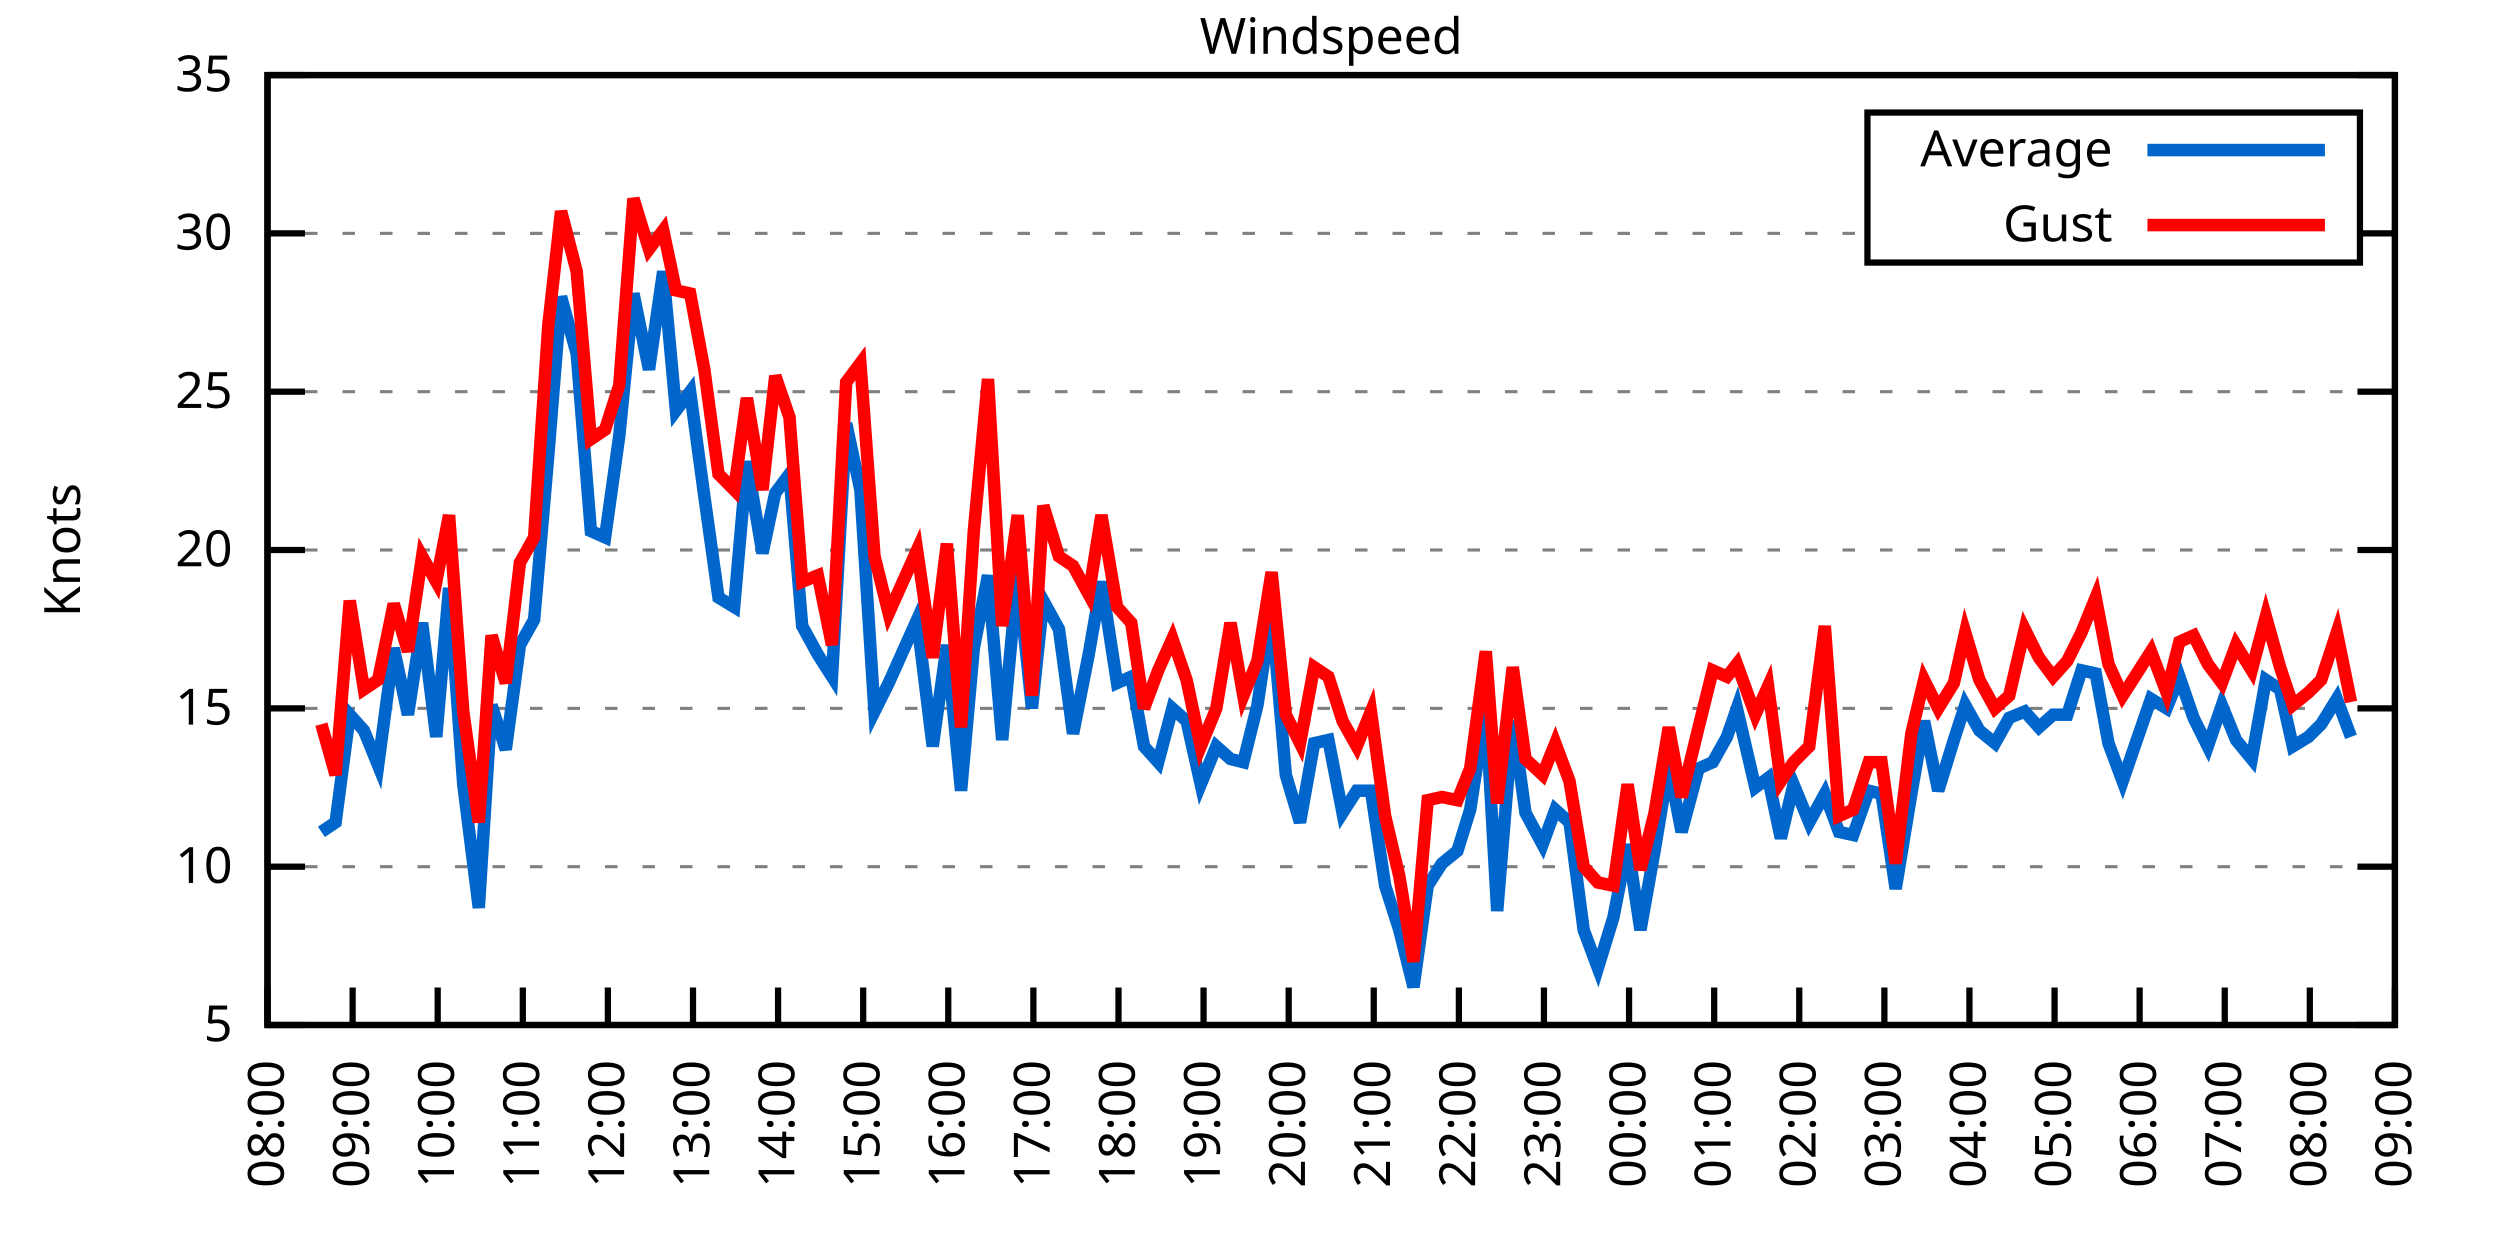
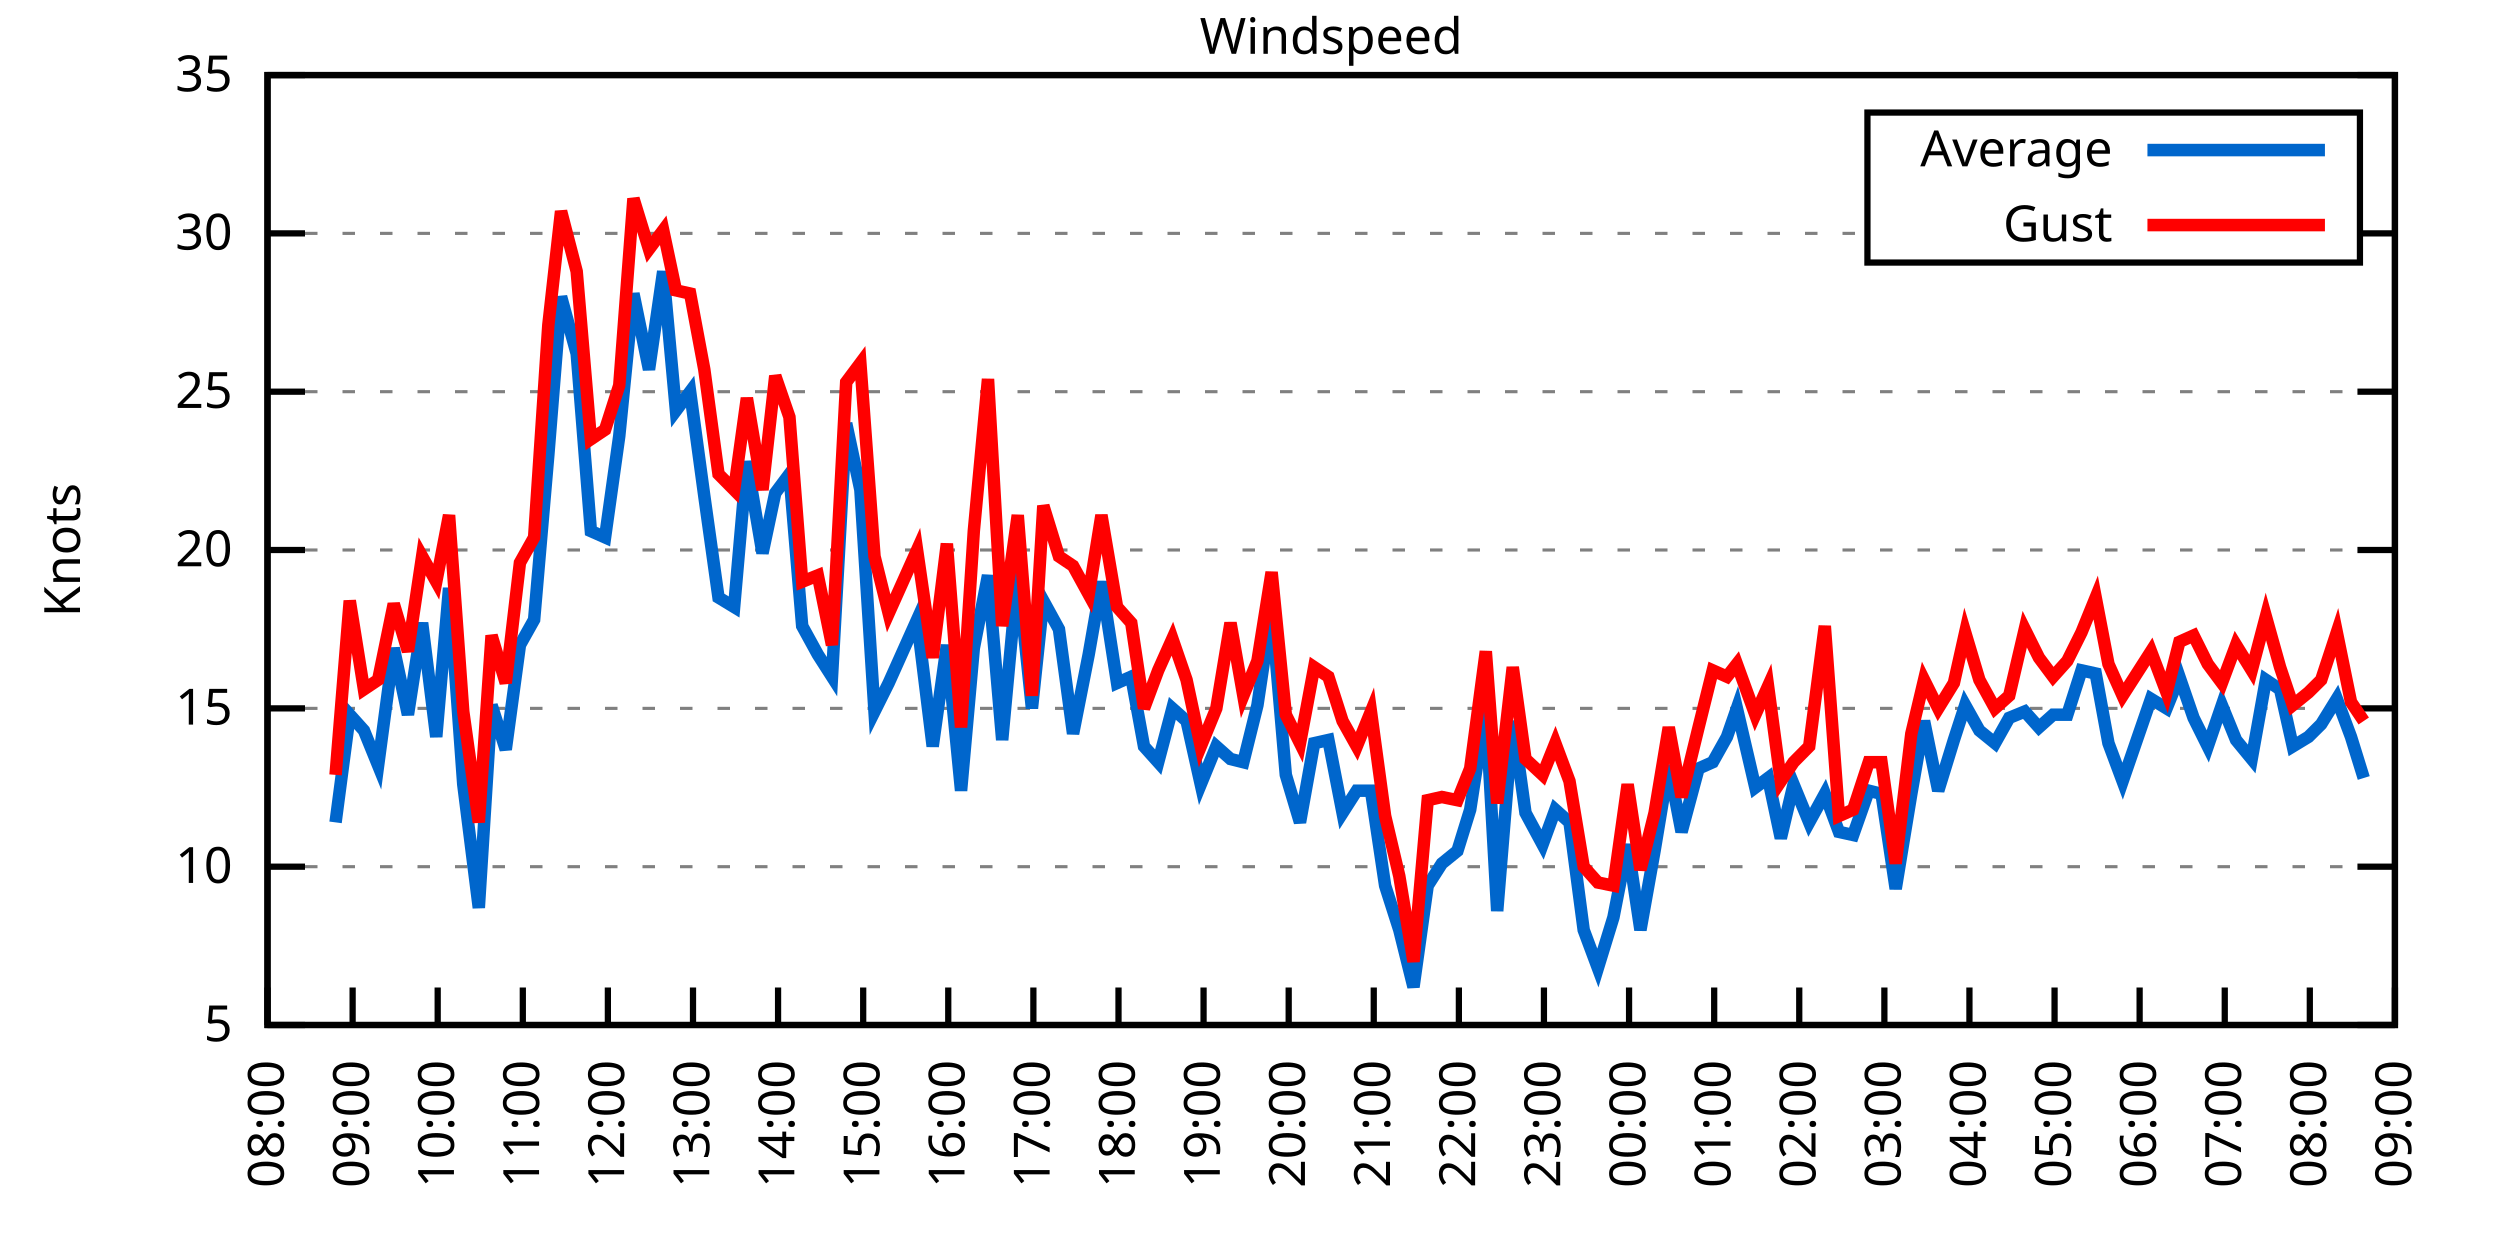
<svg xmlns="http://www.w3.org/2000/svg" xmlns:xlink="http://www.w3.org/1999/xlink" width="400" height="200" viewBox="0 0 400 200">
  <g id="gnuplot_canvas">
    <rect x="0" y="0" width="400" height="200" fill="none" />
    <defs>
      <circle id="gpDot" r="0.5" stroke-width="0.5" stroke="currentColor" />
      <path id="gpPt0" stroke-width="0.333" stroke="currentColor" d="M-1,0 h2 M0,-1 v2" />
      <path id="gpPt1" stroke-width="0.333" stroke="currentColor" d="M-1,-1 L1,1 M1,-1 L-1,1" />
      <path id="gpPt2" stroke-width="0.333" stroke="currentColor" d="M-1,0 L1,0 M0,-1 L0,1 M-1,-1 L1,1 M-1,1 L1,-1" />
      <rect id="gpPt3" stroke-width="0.333" stroke="currentColor" x="-1" y="-1" width="2" height="2" />
      <rect id="gpPt4" stroke-width="0.333" stroke="currentColor" fill="currentColor" x="-1" y="-1" width="2" height="2" />
      <circle id="gpPt5" stroke-width="0.333" stroke="currentColor" cx="0" cy="0" r="1" />
      <use xlink:href="#gpPt5" id="gpPt6" fill="currentColor" stroke="none" />
      <path id="gpPt7" stroke-width="0.333" stroke="currentColor" d="M0,-1.33 L-1.33,0.67 L1.33,0.67 z" />
      <use xlink:href="#gpPt7" id="gpPt8" fill="currentColor" stroke="none" />
      <use xlink:href="#gpPt7" id="gpPt9" stroke="currentColor" transform="rotate(180)" />
      <use xlink:href="#gpPt9" id="gpPt10" fill="currentColor" stroke="none" />
      <use xlink:href="#gpPt3" id="gpPt11" stroke="currentColor" transform="rotate(45)" />
      <use xlink:href="#gpPt11" id="gpPt12" fill="currentColor" stroke="none" />
      <path id="gpPt13" stroke-width="0.333" stroke="currentColor" d="M0,1.330 L1.265,0.411 L0.782,-1.067 L-0.782,-1.076 L-1.265,0.411 z" />
      <use xlink:href="#gpPt13" id="gpPt14" fill="currentColor" stroke="none" />
      <filter id="textbox" filterUnits="objectBoundingBox" x="0" y="0" height="1" width="1">
        <feFlood flood-color="white" flood-opacity="1" result="bgnd" />
        <feComposite in="SourceGraphic" in2="bgnd" operator="atop" />
      </filter>
      <filter id="greybox" filterUnits="objectBoundingBox" x="0" y="0" height="1" width="1">
        <feFlood flood-color="lightgrey" flood-opacity="1" result="grey" />
        <feComposite in="SourceGraphic" in2="grey" operator="atop" />
      </filter>
    </defs>
    <g fill="none" color="white" stroke="currentColor" stroke-width="1.00" stroke-linecap="butt" stroke-linejoin="miter">
</g>
    <g fill="none" color="black" stroke="currentColor" stroke-width="1.00" stroke-linecap="butt" stroke-linejoin="miter">
      <g stroke="none" shape-rendering="crispEdges">
        <polygon fill="rgb(255, 255, 255)" points="42.80,164.00 383.18,164.00 383.18,12.02 42.80,12.02 " />
      </g>
    </g>
    <g fill="none" color="black" stroke="currentColor" stroke-width="1.00" stroke-linecap="butt" stroke-linejoin="miter">
</g>
    <g fill="none" color="black" stroke="black" stroke-width="0.50" stroke-linecap="butt" stroke-linejoin="miter">
</g>
    <g fill="none" color="gray" stroke="currentColor" stroke-width="0.50" stroke-linecap="butt" stroke-linejoin="miter">
      <path stroke="gray" stroke-dasharray="2,4" class="gridline" d="M42.80,164.00 L383.19,164.00  " />
    </g>
    <g fill="none" color="gray" stroke="gray" stroke-width="1.00" stroke-linecap="butt" stroke-linejoin="miter">
</g>
    <g fill="none" color="black" stroke="currentColor" stroke-width="1.00" stroke-linecap="butt" stroke-linejoin="miter">
      <path stroke="black" d="M42.80,164.00 L48.80,164.00 M383.19,164.00 L377.19,164.00  " />
      <g transform="translate(37.20,166.60)" stroke="none" fill="black" font-family="Sans" font-size="8.00" text-anchor="end">
        <text>
          <tspan font-family="Sans"> 5</tspan>
        </text>
      </g>
    </g>
    <g fill="none" color="black" stroke="currentColor" stroke-width="1.00" stroke-linecap="butt" stroke-linejoin="miter">
</g>
    <g fill="none" color="black" stroke="black" stroke-width="0.50" stroke-linecap="butt" stroke-linejoin="miter">
</g>
    <g fill="none" color="gray" stroke="currentColor" stroke-width="0.50" stroke-linecap="butt" stroke-linejoin="miter">
      <path stroke="gray" stroke-dasharray="2,4" class="gridline" d="M42.80,138.67 L383.19,138.67  " />
    </g>
    <g fill="none" color="gray" stroke="gray" stroke-width="1.00" stroke-linecap="butt" stroke-linejoin="miter">
</g>
    <g fill="none" color="black" stroke="currentColor" stroke-width="1.00" stroke-linecap="butt" stroke-linejoin="miter">
      <path stroke="black" d="M42.80,138.67 L48.80,138.67 M383.19,138.67 L377.19,138.67  " />
      <g transform="translate(37.20,141.27)" stroke="none" fill="black" font-family="Sans" font-size="8.00" text-anchor="end">
        <text>
          <tspan font-family="Sans"> 10</tspan>
        </text>
      </g>
    </g>
    <g fill="none" color="black" stroke="currentColor" stroke-width="1.00" stroke-linecap="butt" stroke-linejoin="miter">
</g>
    <g fill="none" color="black" stroke="black" stroke-width="0.50" stroke-linecap="butt" stroke-linejoin="miter">
</g>
    <g fill="none" color="gray" stroke="currentColor" stroke-width="0.50" stroke-linecap="butt" stroke-linejoin="miter">
      <path stroke="gray" stroke-dasharray="2,4" class="gridline" d="M42.80,113.34 L383.19,113.34  " />
    </g>
    <g fill="none" color="gray" stroke="gray" stroke-width="1.00" stroke-linecap="butt" stroke-linejoin="miter">
</g>
    <g fill="none" color="black" stroke="currentColor" stroke-width="1.00" stroke-linecap="butt" stroke-linejoin="miter">
      <path stroke="black" d="M42.80,113.34 L48.80,113.34 M383.19,113.34 L377.19,113.34  " />
      <g transform="translate(37.20,115.94)" stroke="none" fill="black" font-family="Sans" font-size="8.00" text-anchor="end">
        <text>
          <tspan font-family="Sans"> 15</tspan>
        </text>
      </g>
    </g>
    <g fill="none" color="black" stroke="currentColor" stroke-width="1.00" stroke-linecap="butt" stroke-linejoin="miter">
</g>
    <g fill="none" color="black" stroke="black" stroke-width="0.50" stroke-linecap="butt" stroke-linejoin="miter">
</g>
    <g fill="none" color="gray" stroke="currentColor" stroke-width="0.50" stroke-linecap="butt" stroke-linejoin="miter">
      <path stroke="gray" stroke-dasharray="2,4" class="gridline" d="M42.80,88.00 L383.19,88.00  " />
    </g>
    <g fill="none" color="gray" stroke="gray" stroke-width="1.00" stroke-linecap="butt" stroke-linejoin="miter">
</g>
    <g fill="none" color="black" stroke="currentColor" stroke-width="1.00" stroke-linecap="butt" stroke-linejoin="miter">
      <path stroke="black" d="M42.80,88.00 L48.80,88.00 M383.19,88.00 L377.19,88.00  " />
      <g transform="translate(37.20,90.60)" stroke="none" fill="black" font-family="Sans" font-size="8.00" text-anchor="end">
        <text>
          <tspan font-family="Sans"> 20</tspan>
        </text>
      </g>
    </g>
    <g fill="none" color="black" stroke="currentColor" stroke-width="1.00" stroke-linecap="butt" stroke-linejoin="miter">
</g>
    <g fill="none" color="black" stroke="black" stroke-width="0.50" stroke-linecap="butt" stroke-linejoin="miter">
</g>
    <g fill="none" color="gray" stroke="currentColor" stroke-width="0.50" stroke-linecap="butt" stroke-linejoin="miter">
      <path stroke="gray" stroke-dasharray="2,4" class="gridline" d="M42.80,62.67 L383.19,62.67  " />
    </g>
    <g fill="none" color="gray" stroke="gray" stroke-width="1.00" stroke-linecap="butt" stroke-linejoin="miter">
</g>
    <g fill="none" color="black" stroke="currentColor" stroke-width="1.00" stroke-linecap="butt" stroke-linejoin="miter">
      <path stroke="black" d="M42.80,62.67 L48.80,62.67 M383.19,62.67 L377.19,62.67  " />
      <g transform="translate(37.20,65.27)" stroke="none" fill="black" font-family="Sans" font-size="8.00" text-anchor="end">
        <text>
          <tspan font-family="Sans"> 25</tspan>
        </text>
      </g>
    </g>
    <g fill="none" color="black" stroke="currentColor" stroke-width="1.00" stroke-linecap="butt" stroke-linejoin="miter">
</g>
    <g fill="none" color="black" stroke="black" stroke-width="0.50" stroke-linecap="butt" stroke-linejoin="miter">
</g>
    <g fill="none" color="gray" stroke="currentColor" stroke-width="0.50" stroke-linecap="butt" stroke-linejoin="miter">
      <path stroke="gray" stroke-dasharray="2,4" class="gridline" d="M42.80,37.34 L298.79,37.34 M377.59,37.34 L383.19,37.34  " />
    </g>
    <g fill="none" color="gray" stroke="gray" stroke-width="1.00" stroke-linecap="butt" stroke-linejoin="miter">
</g>
    <g fill="none" color="black" stroke="currentColor" stroke-width="1.00" stroke-linecap="butt" stroke-linejoin="miter">
      <path stroke="black" d="M42.80,37.34 L48.80,37.34 M383.19,37.34 L377.19,37.34  " />
      <g transform="translate(37.20,39.94)" stroke="none" fill="black" font-family="Sans" font-size="8.00" text-anchor="end">
        <text>
          <tspan font-family="Sans"> 30</tspan>
        </text>
      </g>
    </g>
    <g fill="none" color="black" stroke="currentColor" stroke-width="1.00" stroke-linecap="butt" stroke-linejoin="miter">
</g>
    <g fill="none" color="black" stroke="black" stroke-width="0.50" stroke-linecap="butt" stroke-linejoin="miter">
</g>
    <g fill="none" color="gray" stroke="currentColor" stroke-width="0.50" stroke-linecap="butt" stroke-linejoin="miter">
      <path stroke="gray" stroke-dasharray="2,4" class="gridline" d="M42.80,12.01 L383.19,12.01  " />
    </g>
    <g fill="none" color="gray" stroke="gray" stroke-width="1.00" stroke-linecap="butt" stroke-linejoin="miter">
</g>
    <g fill="none" color="black" stroke="currentColor" stroke-width="1.00" stroke-linecap="butt" stroke-linejoin="miter">
      <path stroke="black" d="M42.80,12.01 L48.80,12.01 M383.19,12.01 L377.19,12.01  " />
      <g transform="translate(37.20,14.61)" stroke="none" fill="black" font-family="Sans" font-size="8.00" text-anchor="end">
        <text>
          <tspan font-family="Sans"> 35</tspan>
        </text>
      </g>
    </g>
    <g fill="none" color="black" stroke="currentColor" stroke-width="1.00" stroke-linecap="butt" stroke-linejoin="miter">
      <path stroke="black" d="M42.80,164.00 L42.80,158.00  " />
      <g transform="translate(45.40,169.60) rotate(270.00)" stroke="none" fill="black" font-family="Sans" font-size="8.00" text-anchor="end">
        <text>
          <tspan font-family="Sans">08:00</tspan>
        </text>
      </g>
    </g>
    <g fill="none" color="black" stroke="currentColor" stroke-width="1.00" stroke-linecap="butt" stroke-linejoin="miter">
      <path stroke="black" d="M56.42,164.00 L56.42,158.00  " />
      <g transform="translate(59.02,169.60) rotate(270.00)" stroke="none" fill="black" font-family="Sans" font-size="8.00" text-anchor="end">
        <text>
          <tspan font-family="Sans">09:00</tspan>
        </text>
      </g>
    </g>
    <g fill="none" color="black" stroke="currentColor" stroke-width="1.00" stroke-linecap="butt" stroke-linejoin="miter">
      <path stroke="black" d="M70.03,164.00 L70.03,158.00  " />
      <g transform="translate(72.63,169.60) rotate(270.00)" stroke="none" fill="black" font-family="Sans" font-size="8.00" text-anchor="end">
        <text>
          <tspan font-family="Sans">10:00</tspan>
        </text>
      </g>
    </g>
    <g fill="none" color="black" stroke="currentColor" stroke-width="1.00" stroke-linecap="butt" stroke-linejoin="miter">
      <path stroke="black" d="M83.65,164.00 L83.65,158.00  " />
      <g transform="translate(86.25,169.60) rotate(270.00)" stroke="none" fill="black" font-family="Sans" font-size="8.00" text-anchor="end">
        <text>
          <tspan font-family="Sans">11:00</tspan>
        </text>
      </g>
    </g>
    <g fill="none" color="black" stroke="currentColor" stroke-width="1.00" stroke-linecap="butt" stroke-linejoin="miter">
      <path stroke="black" d="M97.26,164.00 L97.26,158.00  " />
      <g transform="translate(99.86,169.60) rotate(270.00)" stroke="none" fill="black" font-family="Sans" font-size="8.00" text-anchor="end">
        <text>
          <tspan font-family="Sans">12:00</tspan>
        </text>
      </g>
    </g>
    <g fill="none" color="black" stroke="currentColor" stroke-width="1.00" stroke-linecap="butt" stroke-linejoin="miter">
      <path stroke="black" d="M110.88,164.00 L110.88,158.00  " />
      <g transform="translate(113.48,169.60) rotate(270.00)" stroke="none" fill="black" font-family="Sans" font-size="8.00" text-anchor="end">
        <text>
          <tspan font-family="Sans">13:00</tspan>
        </text>
      </g>
    </g>
    <g fill="none" color="black" stroke="currentColor" stroke-width="1.00" stroke-linecap="butt" stroke-linejoin="miter">
      <path stroke="black" d="M124.49,164.00 L124.49,158.00  " />
      <g transform="translate(127.09,169.60) rotate(270.00)" stroke="none" fill="black" font-family="Sans" font-size="8.00" text-anchor="end">
        <text>
          <tspan font-family="Sans">14:00</tspan>
        </text>
      </g>
    </g>
    <g fill="none" color="black" stroke="currentColor" stroke-width="1.00" stroke-linecap="butt" stroke-linejoin="miter">
      <path stroke="black" d="M138.11,164.00 L138.11,158.00  " />
      <g transform="translate(140.71,169.60) rotate(270.00)" stroke="none" fill="black" font-family="Sans" font-size="8.00" text-anchor="end">
        <text>
          <tspan font-family="Sans">15:00</tspan>
        </text>
      </g>
    </g>
    <g fill="none" color="black" stroke="currentColor" stroke-width="1.00" stroke-linecap="butt" stroke-linejoin="miter">
      <path stroke="black" d="M151.72,164.00 L151.72,158.00  " />
      <g transform="translate(154.32,169.60) rotate(270.00)" stroke="none" fill="black" font-family="Sans" font-size="8.00" text-anchor="end">
        <text>
          <tspan font-family="Sans">16:00</tspan>
        </text>
      </g>
    </g>
    <g fill="none" color="black" stroke="currentColor" stroke-width="1.00" stroke-linecap="butt" stroke-linejoin="miter">
      <path stroke="black" d="M165.34,164.00 L165.34,158.00  " />
      <g transform="translate(167.94,169.60) rotate(270.00)" stroke="none" fill="black" font-family="Sans" font-size="8.00" text-anchor="end">
        <text>
          <tspan font-family="Sans">17:00</tspan>
        </text>
      </g>
    </g>
    <g fill="none" color="black" stroke="currentColor" stroke-width="1.00" stroke-linecap="butt" stroke-linejoin="miter">
      <path stroke="black" d="M178.96,164.00 L178.96,158.00  " />
      <g transform="translate(181.56,169.60) rotate(270.00)" stroke="none" fill="black" font-family="Sans" font-size="8.00" text-anchor="end">
        <text>
          <tspan font-family="Sans">18:00</tspan>
        </text>
      </g>
    </g>
    <g fill="none" color="black" stroke="currentColor" stroke-width="1.00" stroke-linecap="butt" stroke-linejoin="miter">
      <path stroke="black" d="M192.57,164.00 L192.57,158.00  " />
      <g transform="translate(195.17,169.60) rotate(270.00)" stroke="none" fill="black" font-family="Sans" font-size="8.00" text-anchor="end">
        <text>
          <tspan font-family="Sans">19:00</tspan>
        </text>
      </g>
    </g>
    <g fill="none" color="black" stroke="currentColor" stroke-width="1.00" stroke-linecap="butt" stroke-linejoin="miter">
      <path stroke="black" d="M206.19,164.00 L206.19,158.00  " />
      <g transform="translate(208.79,169.60) rotate(270.00)" stroke="none" fill="black" font-family="Sans" font-size="8.00" text-anchor="end">
        <text>
          <tspan font-family="Sans">20:00</tspan>
        </text>
      </g>
    </g>
    <g fill="none" color="black" stroke="currentColor" stroke-width="1.00" stroke-linecap="butt" stroke-linejoin="miter">
      <path stroke="black" d="M219.80,164.00 L219.80,158.00  " />
      <g transform="translate(222.40,169.60) rotate(270.00)" stroke="none" fill="black" font-family="Sans" font-size="8.00" text-anchor="end">
        <text>
          <tspan font-family="Sans">21:00</tspan>
        </text>
      </g>
    </g>
    <g fill="none" color="black" stroke="currentColor" stroke-width="1.00" stroke-linecap="butt" stroke-linejoin="miter">
      <path stroke="black" d="M233.42,164.00 L233.42,158.00  " />
      <g transform="translate(236.02,169.60) rotate(270.00)" stroke="none" fill="black" font-family="Sans" font-size="8.00" text-anchor="end">
        <text>
          <tspan font-family="Sans">22:00</tspan>
        </text>
      </g>
    </g>
    <g fill="none" color="black" stroke="currentColor" stroke-width="1.00" stroke-linecap="butt" stroke-linejoin="miter">
      <path stroke="black" d="M247.03,164.00 L247.03,158.00  " />
      <g transform="translate(249.63,169.60) rotate(270.00)" stroke="none" fill="black" font-family="Sans" font-size="8.00" text-anchor="end">
        <text>
          <tspan font-family="Sans">23:00</tspan>
        </text>
      </g>
    </g>
    <g fill="none" color="black" stroke="currentColor" stroke-width="1.00" stroke-linecap="butt" stroke-linejoin="miter">
      <path stroke="black" d="M260.65,164.00 L260.65,158.00  " />
      <g transform="translate(263.25,169.60) rotate(270.00)" stroke="none" fill="black" font-family="Sans" font-size="8.00" text-anchor="end">
        <text>
          <tspan font-family="Sans">00:00</tspan>
        </text>
      </g>
    </g>
    <g fill="none" color="black" stroke="currentColor" stroke-width="1.00" stroke-linecap="butt" stroke-linejoin="miter">
      <path stroke="black" d="M274.27,164.00 L274.27,158.00  " />
      <g transform="translate(276.87,169.60) rotate(270.00)" stroke="none" fill="black" font-family="Sans" font-size="8.00" text-anchor="end">
        <text>
          <tspan font-family="Sans">01:00</tspan>
        </text>
      </g>
    </g>
    <g fill="none" color="black" stroke="currentColor" stroke-width="1.00" stroke-linecap="butt" stroke-linejoin="miter">
      <path stroke="black" d="M287.88,164.00 L287.88,158.00  " />
      <g transform="translate(290.48,169.60) rotate(270.00)" stroke="none" fill="black" font-family="Sans" font-size="8.00" text-anchor="end">
        <text>
          <tspan font-family="Sans">02:00</tspan>
        </text>
      </g>
    </g>
    <g fill="none" color="black" stroke="currentColor" stroke-width="1.00" stroke-linecap="butt" stroke-linejoin="miter">
      <path stroke="black" d="M301.50,164.00 L301.50,158.00  " />
      <g transform="translate(304.10,169.60) rotate(270.00)" stroke="none" fill="black" font-family="Sans" font-size="8.00" text-anchor="end">
        <text>
          <tspan font-family="Sans">03:00</tspan>
        </text>
      </g>
    </g>
    <g fill="none" color="black" stroke="currentColor" stroke-width="1.00" stroke-linecap="butt" stroke-linejoin="miter">
      <path stroke="black" d="M315.11,164.00 L315.11,158.00  " />
      <g transform="translate(317.71,169.60) rotate(270.00)" stroke="none" fill="black" font-family="Sans" font-size="8.00" text-anchor="end">
        <text>
          <tspan font-family="Sans">04:00</tspan>
        </text>
      </g>
    </g>
    <g fill="none" color="black" stroke="currentColor" stroke-width="1.00" stroke-linecap="butt" stroke-linejoin="miter">
      <path stroke="black" d="M328.73,164.00 L328.73,158.00  " />
      <g transform="translate(331.33,169.60) rotate(270.00)" stroke="none" fill="black" font-family="Sans" font-size="8.00" text-anchor="end">
        <text>
          <tspan font-family="Sans">05:00</tspan>
        </text>
      </g>
    </g>
    <g fill="none" color="black" stroke="currentColor" stroke-width="1.00" stroke-linecap="butt" stroke-linejoin="miter">
      <path stroke="black" d="M342.34,164.00 L342.34,158.00  " />
      <g transform="translate(344.94,169.60) rotate(270.00)" stroke="none" fill="black" font-family="Sans" font-size="8.00" text-anchor="end">
        <text>
          <tspan font-family="Sans">06:00</tspan>
        </text>
      </g>
    </g>
    <g fill="none" color="black" stroke="currentColor" stroke-width="1.00" stroke-linecap="butt" stroke-linejoin="miter">
      <path stroke="black" d="M355.96,164.00 L355.96,158.00  " />
      <g transform="translate(358.56,169.60) rotate(270.00)" stroke="none" fill="black" font-family="Sans" font-size="8.00" text-anchor="end">
        <text>
          <tspan font-family="Sans">07:00</tspan>
        </text>
      </g>
    </g>
    <g fill="none" color="black" stroke="currentColor" stroke-width="1.00" stroke-linecap="butt" stroke-linejoin="miter">
      <path stroke="black" d="M369.57,164.00 L369.57,158.00  " />
      <g transform="translate(372.17,169.60) rotate(270.00)" stroke="none" fill="black" font-family="Sans" font-size="8.00" text-anchor="end">
        <text>
          <tspan font-family="Sans">08:00</tspan>
        </text>
      </g>
    </g>
    <g fill="none" color="black" stroke="currentColor" stroke-width="1.00" stroke-linecap="butt" stroke-linejoin="miter">
      <path stroke="black" d="M383.19,164.00 L383.19,158.00  " />
      <g transform="translate(385.79,169.60) rotate(270.00)" stroke="none" fill="black" font-family="Sans" font-size="8.00" text-anchor="end">
        <text>
          <tspan font-family="Sans">09:00</tspan>
        </text>
      </g>
    </g>
    <g fill="none" color="black" stroke="currentColor" stroke-width="1.00" stroke-linecap="butt" stroke-linejoin="miter">
</g>
    <g fill="none" color="black" stroke="currentColor" stroke-width="1.00" stroke-linecap="butt" stroke-linejoin="miter">
      <path stroke="black" d="M42.80,12.01 L42.80,164.00 L383.19,164.00 L383.19,12.01 L42.80,12.01 Z  " />
    </g>
    <g fill="none" color="black" stroke="currentColor" stroke-width="1.00" stroke-linecap="butt" stroke-linejoin="miter">
</g>
    <g fill="none" color="black" stroke="currentColor" stroke-width="1.00" stroke-linecap="butt" stroke-linejoin="miter">
      <path stroke="black" d="M298.79,42.01 L298.79,18.01 L377.59,18.01 L377.59,42.01 L298.79,42.01 Z  " />
    </g>
    <g id="Windspeed_plot_1">
      <g fill="none" color="white" stroke="black" stroke-width="2.00" stroke-linecap="butt" stroke-linejoin="miter">
</g>
      <g fill="none" color="black" stroke="currentColor" stroke-width="2.00" stroke-linecap="butt" stroke-linejoin="miter">
        <g transform="translate(337.99,26.61)" stroke="none" fill="black" font-family="Sans" font-size="8.00" text-anchor="end">
          <text>
            <tspan font-family="Sans">Average</tspan>
          </text>
        </g>
      </g>
      <g fill="none" color="black" stroke="currentColor" stroke-width="2.00" stroke-linecap="butt" stroke-linejoin="miter">
-         <path stroke="rgb(  0, 102, 204)" d="M343.59,24.01 L371.99,24.01 M51.42,133.10 L53.69,131.58 L55.96,114.35 L58.23,116.88 L60.50,122.46 L63.00,103.71   L65.27,114.35 L67.54,99.66 L69.80,117.90 L71.85,94.08 L74.12,125.50 L76.61,145.25 L78.65,112.83 L80.92,119.92   L83.19,103.20 L85.46,99.15 L87.73,72.81 L89.77,47.47 L92.27,56.59 L94.54,84.97 L96.81,85.98 L99.08,69.77   L101.35,46.97 L103.84,59.13 L106.11,43.42 L108.15,65.71 L110.42,62.67 L112.69,79.39 L114.96,95.60 L117.46,97.12   L119.50,73.82 L122.00,88.51 L124.04,78.89 L126.31,75.85 L128.35,100.16 L130.85,104.72 L133.12,108.27 L135.39,67.74   L137.66,78.38 L139.92,113.84 L142.19,109.28 L146.73,99.15 L149.23,119.42 L151.50,103.20 L153.77,126.51 L155.81,103.71   L158.08,92.06 L160.35,118.40 L162.84,91.55 L165.11,113.34 L166.93,96.11 L169.43,100.67 L171.69,117.39 L174.19,104.72   L176.23,93.07 L178.73,109.28 L181.00,108.27 L183.04,119.42 L185.31,121.95 L187.58,113.34 L189.85,115.36 L192.12,125.50   L194.61,119.42 L196.88,121.44 L198.93,121.95 L201.19,112.83 L203.46,97.63 L205.73,123.98 L208.00,131.58 L210.27,118.91   L212.54,118.40 L214.81,130.06 L217.08,126.51 L219.35,126.51 L221.62,141.71 L223.89,148.80 L226.16,157.92 L228.43,141.71   L230.70,138.16 L233.19,136.14 L235.23,129.55 L237.73,113.34 L239.55,145.76 L242.04,115.36 L244.08,130.06 L246.81,135.12   L248.85,129.55 L251.12,131.58 L253.39,148.80 L255.66,154.88 L258.15,146.77 L260.42,135.12 L262.47,148.80 L264.73,136.14   L267.00,122.46 L269.05,133.10 L271.77,122.96 L274.04,121.95 L276.31,117.90 L277.90,113.34 L280.85,126.00 L282.89,124.48   L284.93,134.11 L286.97,125.50 L289.47,131.58 L291.97,127.02 L294.23,133.10 L296.50,133.60 L299.00,126.51 L301.04,127.02   L303.31,142.21 L305.81,127.02 L307.85,115.36 L310.12,126.51 L312.62,118.40 L314.43,112.83 L316.70,116.88 L319.20,118.91   L321.47,114.86 L323.96,113.84 L326.23,116.38 L328.50,114.35 L330.77,114.35 L333.04,107.26 L335.31,107.76 L337.35,118.91   L339.62,124.99 L344.16,111.82 L346.65,113.34 L348.70,108.27 L350.97,114.86 L353.24,119.42 L355.50,112.83 L357.77,118.40   L360.27,121.44 L362.54,108.78 L364.81,110.30 L366.85,119.42 L369.35,117.90 L371.39,115.87 L373.89,111.82 L376.16,117.90    " />
+         <path stroke="rgb(  0, 102, 204)" d="M343.59,24.01 L371.99,24.01 M53.69,131.58 L55.96,114.35 L58.23,116.88 L60.50,122.46 L63.00,103.71 L65.27,114.35   L67.54,99.66 L69.80,117.90 L71.85,94.08 L74.12,125.50 L76.61,145.25 L78.65,112.83 L80.92,119.92 L83.19,103.20   L85.46,99.15 L87.73,72.81 L89.77,47.47 L92.27,56.59 L94.54,84.97 L96.81,85.98 L99.08,69.77 L101.35,46.97   L103.84,59.13 L106.11,43.42 L108.15,65.71 L110.42,62.67 L112.69,79.39 L114.96,95.60 L117.46,97.12 L119.50,73.82   L122.00,88.51 L124.04,78.89 L126.31,75.85 L128.35,100.16 L130.85,104.72 L133.12,108.27 L135.39,67.74 L137.66,78.38   L139.92,113.84 L142.19,109.28 L146.73,99.15 L149.23,119.42 L151.50,103.20 L153.77,126.51 L155.81,103.71 L158.08,92.06   L160.35,118.40 L162.84,91.55 L165.11,113.34 L166.93,96.11 L169.43,100.67 L171.69,117.39 L174.19,104.72 L176.23,93.07   L178.73,109.28 L181.00,108.27 L183.04,119.42 L185.31,121.95 L187.58,113.34 L189.85,115.36 L192.12,125.50 L194.61,119.42   L196.88,121.44 L198.93,121.95 L201.19,112.83 L203.46,97.63 L205.73,123.98 L208.00,131.58 L210.27,118.91 L212.54,118.40   L214.81,130.06 L217.08,126.51 L219.35,126.51 L221.62,141.71 L223.89,148.80 L226.16,157.92 L228.43,141.71 L230.70,138.16   L233.19,136.14 L235.23,129.55 L237.73,113.34 L239.55,145.76 L242.04,115.36 L244.08,130.06 L246.81,135.12 L248.85,129.55   L251.12,131.58 L253.39,148.80 L255.66,154.88 L258.15,146.77 L260.42,135.12 L262.47,148.80 L264.73,136.14 L267.00,122.46   L269.05,133.10 L271.77,122.96 L274.04,121.95 L276.31,117.90 L277.90,113.34 L280.85,126.00 L282.89,124.48 L284.93,134.11   L286.97,125.50 L289.47,131.58 L291.97,127.02 L294.23,133.10 L296.50,133.60 L299.00,126.51 L301.04,127.02 L303.31,142.21   L305.81,127.02 L307.85,115.36 L310.12,126.51 L312.62,118.40 L314.43,112.83 L316.70,116.88 L319.20,118.91 L321.47,114.86   L323.96,113.84 L326.23,116.38 L328.50,114.35 L330.77,114.35 L333.04,107.26 L335.31,107.76 L337.35,118.91 L339.62,124.99   L344.16,111.82 L346.65,113.34 L348.70,108.27 L350.97,114.86 L353.24,119.42 L355.50,112.83 L357.77,118.40 L360.27,121.44   L362.54,108.78 L364.81,110.30 L366.85,119.42 L369.35,117.90 L371.39,115.87 L373.89,111.82 L376.16,117.90 L378.20,124.48    " />
      </g>
    </g>
    <g id="Windspeed_plot_2">
      <g fill="none" color="black" stroke="currentColor" stroke-width="2.00" stroke-linecap="butt" stroke-linejoin="miter">
        <g transform="translate(337.99,38.61)" stroke="none" fill="black" font-family="Sans" font-size="8.00" text-anchor="end">
          <text>
            <tspan font-family="Sans">Gust</tspan>
          </text>
        </g>
      </g>
      <g fill="none" color="black" stroke="currentColor" stroke-width="2.00" stroke-linecap="butt" stroke-linejoin="miter">
-         <path stroke="rgb(255,   0,   0)" d="M343.59,36.01 L371.99,36.01 M51.42,115.87 L53.69,123.98 L55.96,96.11 L58.23,110.30 L60.50,108.78 L63.00,96.62   L65.27,104.22 L67.54,89.02 L69.80,93.07 L71.85,82.43 L74.12,113.84 L76.61,131.58 L78.65,101.68 L80.92,109.28   L83.19,90.03 L85.46,85.98 L87.73,52.03 L89.77,33.80 L92.27,43.42 L94.54,70.27 L96.81,68.75 L99.08,61.66   L101.35,31.77 L103.84,39.87 L106.11,36.84 L108.15,46.46 L110.42,46.97 L112.69,59.13 L114.96,75.85 L117.46,78.38   L119.50,63.69 L122.00,78.38 L124.04,60.14 L126.31,66.73 L128.35,93.07 L130.85,92.06 L133.12,103.20 L135.39,61.15   L137.66,58.11 L139.92,89.02 L142.19,98.14 L146.73,88.00 L149.23,105.23 L151.50,86.99 L153.77,116.38 L155.81,84.97   L158.08,60.65 L160.35,100.16 L162.84,82.43 L165.11,111.31 L166.93,80.91 L169.43,89.02 L171.69,90.54 L174.19,95.10   L176.23,82.43 L178.73,97.12 L181.00,99.66 L183.04,113.34 L185.31,107.26 L187.58,102.19 L189.85,108.78 L192.12,119.42   L194.61,113.34 L196.88,99.66 L198.93,111.31 L201.19,105.74 L203.46,91.55 L205.73,114.35 L208.00,118.91 L210.27,106.75   L212.54,108.27 L214.81,115.36 L217.08,119.42 L219.35,113.84 L221.62,130.56 L223.89,140.19 L226.16,153.87 L228.43,128.03   L230.70,127.52 L233.19,128.03 L235.23,122.96 L237.73,104.22 L239.55,128.54 L242.04,106.75 L244.08,121.44 L246.81,123.98   L248.85,118.91 L251.12,124.99 L253.39,138.67 L255.66,141.20 L258.15,141.71 L260.42,125.50 L262.47,139.17 L264.73,130.06   L267.00,116.38 L269.05,127.52 L271.77,116.38 L274.04,107.26 L276.31,108.27 L277.90,106.24 L280.85,114.35 L282.89,109.79   L284.93,124.99 L286.97,121.95 L289.47,119.42 L291.97,100.16 L294.23,130.56 L296.50,129.55 L299.00,121.95 L301.04,121.95   L303.31,138.16 L305.81,117.39 L307.85,108.78 L310.12,113.34 L312.62,109.28 L314.43,101.18 L316.70,108.78 L319.20,113.34   L321.47,111.31 L323.96,100.67 L326.23,105.23 L328.50,108.27 L330.77,105.74 L333.04,101.18 L335.31,95.60 L337.35,106.24   L339.62,111.31 L344.16,104.22 L346.65,110.80 L348.70,102.70 L350.97,101.68 L353.24,106.24 L355.50,109.28 L357.77,103.20   L360.27,107.26 L362.54,98.64 L364.81,106.75 L366.85,112.83 L369.35,110.80 L371.39,108.78 L373.89,101.18 L376.16,112.32    " />
+         <path stroke="rgb(255,   0,   0)" d="M343.59,36.01 L371.99,36.01 M53.69,123.98 L55.96,96.11 L58.23,110.30 L60.50,108.78 L63.00,96.62 L65.27,104.22   L67.54,89.02 L69.80,93.07 L71.85,82.43 L74.12,113.84 L76.61,131.58 L78.65,101.68 L80.92,109.28 L83.19,90.03   L85.46,85.98 L87.73,52.03 L89.77,33.80 L92.27,43.42 L94.54,70.27 L96.81,68.75 L99.08,61.66 L101.35,31.77   L103.84,39.87 L106.11,36.84 L108.15,46.46 L110.42,46.97 L112.69,59.13 L114.96,75.85 L117.46,78.38 L119.50,63.69   L122.00,78.38 L124.04,60.14 L126.31,66.73 L128.35,93.07 L130.85,92.06 L133.12,103.20 L135.39,61.15 L137.66,58.11   L139.92,89.02 L142.19,98.14 L146.73,88.00 L149.23,105.23 L151.50,86.99 L153.77,116.38 L155.81,84.97 L158.08,60.65   L160.35,100.16 L162.84,82.43 L165.11,111.31 L166.93,80.91 L169.43,89.02 L171.69,90.54 L174.19,95.10 L176.23,82.43   L178.73,97.12 L181.00,99.66 L183.04,113.34 L185.31,107.26 L187.58,102.19 L189.85,108.78 L192.12,119.42 L194.61,113.34   L196.88,99.66 L198.93,111.31 L201.19,105.74 L203.46,91.55 L205.73,114.35 L208.00,118.91 L210.27,106.75 L212.54,108.27   L214.81,115.36 L217.08,119.42 L219.35,113.84 L221.62,130.56 L223.89,140.19 L226.16,153.87 L228.43,128.03 L230.70,127.52   L233.19,128.03 L235.23,122.96 L237.73,104.22 L239.55,128.54 L242.04,106.75 L244.08,121.44 L246.81,123.98 L248.85,118.91   L251.12,124.99 L253.39,138.67 L255.66,141.20 L258.15,141.71 L260.42,125.50 L262.47,139.17 L264.73,130.06 L267.00,116.38   L269.05,127.52 L271.77,116.38 L274.04,107.26 L276.31,108.27 L277.90,106.24 L280.85,114.35 L282.89,109.79 L284.93,124.99   L286.97,121.95 L289.47,119.42 L291.97,100.16 L294.23,130.56 L296.50,129.55 L299.00,121.95 L301.04,121.95 L303.31,138.16   L305.81,117.39 L307.85,108.78 L310.12,113.34 L312.62,109.28 L314.43,101.18 L316.70,108.78 L319.20,113.34 L321.47,111.31   L323.96,100.67 L326.23,105.23 L328.50,108.27 L330.77,105.74 L333.04,101.18 L335.31,95.60 L337.35,106.24 L339.62,111.31   L344.16,104.22 L346.65,110.80 L348.70,102.70 L350.97,101.68 L353.24,106.24 L355.50,109.28 L357.77,103.20 L360.27,107.26   L362.54,98.64 L364.81,106.75 L366.85,112.83 L369.35,110.80 L371.39,108.78 L373.89,101.18 L376.16,112.32 L378.20,115.36    " />
      </g>
    </g>
    <g fill="none" color="black" stroke="currentColor" stroke-width="2.00" stroke-linecap="butt" stroke-linejoin="miter">
</g>
    <g fill="none" color="black" stroke="black" stroke-width="1.00" stroke-linecap="butt" stroke-linejoin="miter">
</g>
    <g fill="none" color="black" stroke="currentColor" stroke-width="1.00" stroke-linecap="butt" stroke-linejoin="miter">
      <path stroke="black" d="M42.80,12.01 L42.80,164.00 L383.19,164.00 L383.19,12.01 L42.80,12.01 Z  " />
      <g transform="translate(12.80,88.01) rotate(270.00)" stroke="none" fill="black" font-family="Sans" font-size="8.00" text-anchor="middle">
        <text>
          <tspan font-family="Sans">Knots</tspan>
        </text>
      </g>
    </g>
    <g fill="none" color="black" stroke="currentColor" stroke-width="1.00" stroke-linecap="butt" stroke-linejoin="miter">
</g>
    <g fill="none" color="black" stroke="currentColor" stroke-width="1.00" stroke-linecap="butt" stroke-linejoin="miter">
      <g transform="translate(212.99,8.61)" stroke="none" fill="black" font-family="Sans" font-size="8.00" text-anchor="middle">
        <text>
          <tspan font-family="Sans">Windspeed</tspan>
        </text>
      </g>
    </g>
    <g fill="none" color="black" stroke="currentColor" stroke-width="1.00" stroke-linecap="butt" stroke-linejoin="miter">
</g>
  </g>
</svg>
